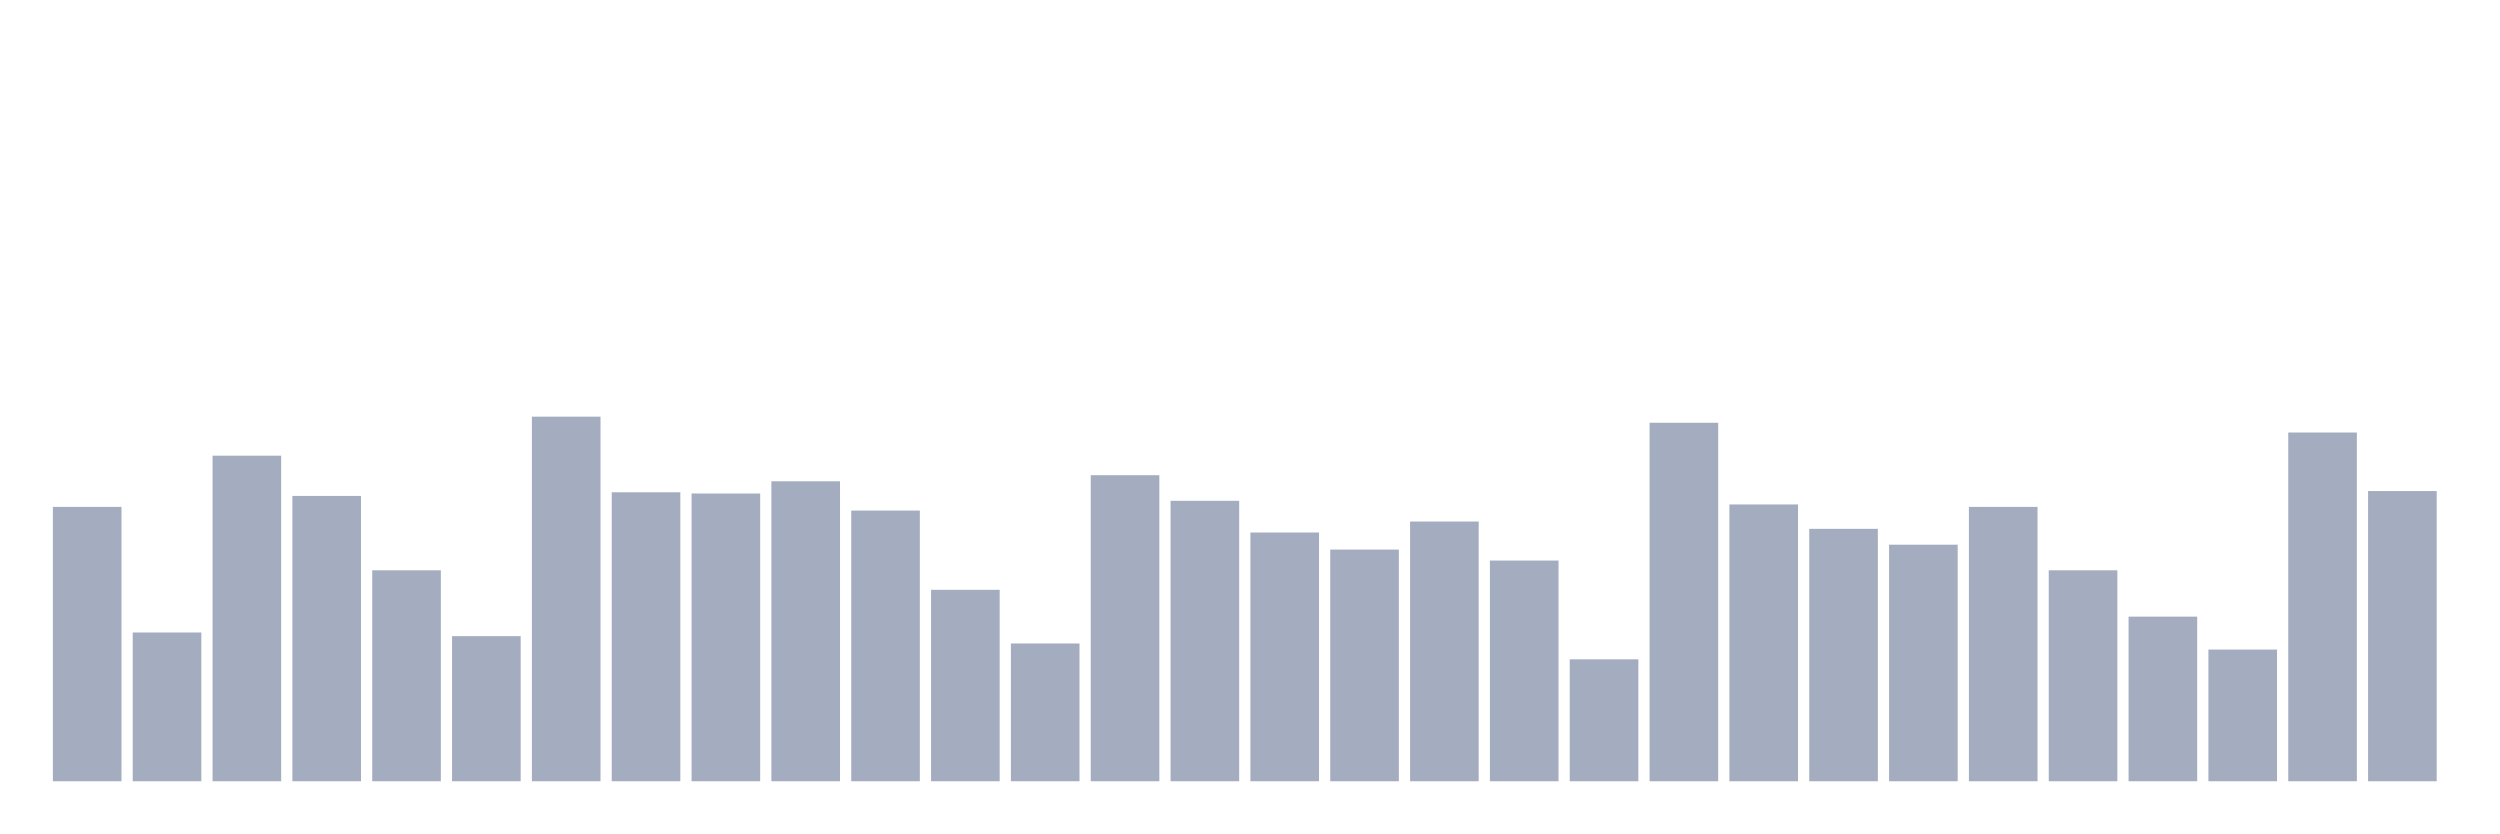
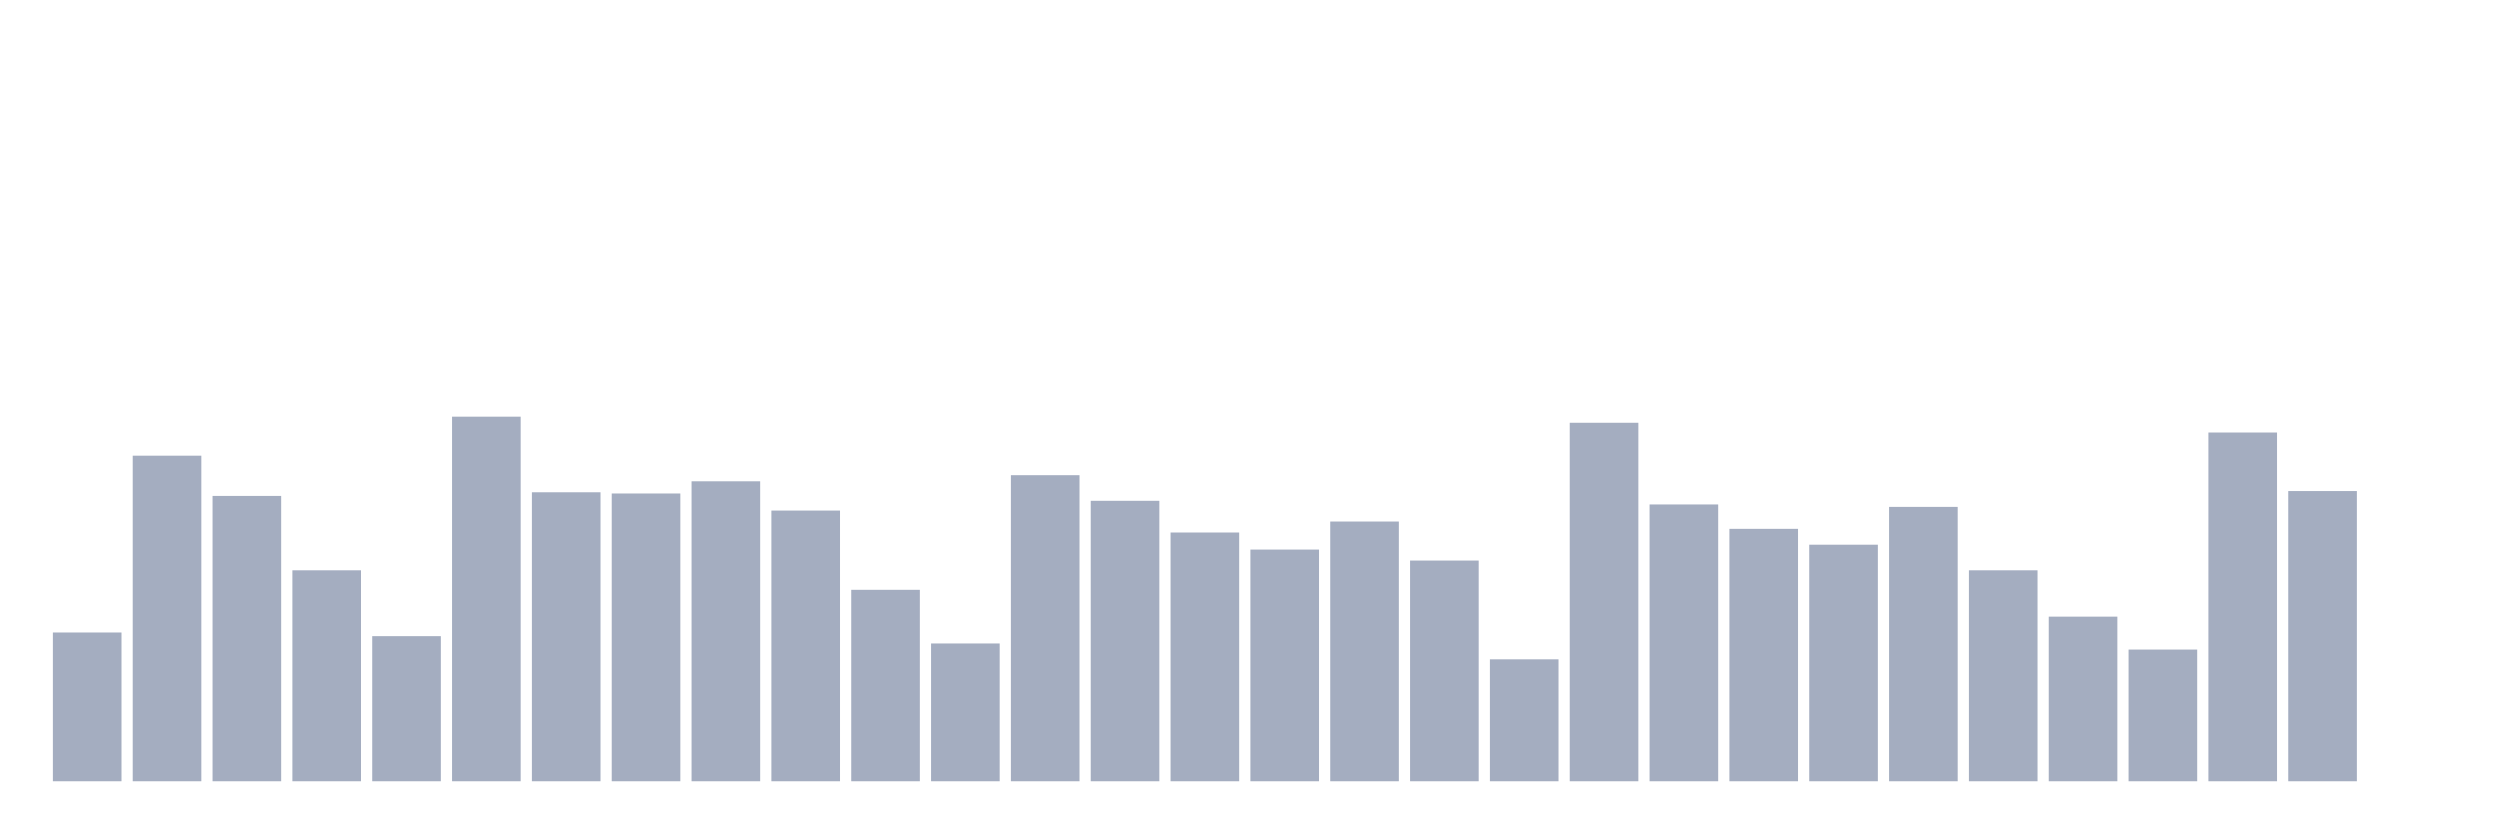
<svg xmlns="http://www.w3.org/2000/svg" viewBox="0 0 480 160">
  <g transform="translate(10,10)">
-     <rect class="bar" x="0.153" width="13.175" y="87.324" height="52.676" fill="rgb(164,173,192)" />
-     <rect class="bar" x="15.482" width="13.175" y="111.438" height="28.562" fill="rgb(164,173,192)" />
-     <rect class="bar" x="30.81" width="13.175" y="77.492" height="62.508" fill="rgb(164,173,192)" />
-     <rect class="bar" x="46.138" width="13.175" y="85.217" height="54.783" fill="rgb(164,173,192)" />
-     <rect class="bar" x="61.466" width="13.175" y="99.498" height="40.502" fill="rgb(164,173,192)" />
-     <rect class="bar" x="76.794" width="13.175" y="112.14" height="27.86" fill="rgb(164,173,192)" />
-     <rect class="bar" x="92.123" width="13.175" y="70" height="70" fill="rgb(164,173,192)" />
-     <rect class="bar" x="107.451" width="13.175" y="84.515" height="55.485" fill="rgb(164,173,192)" />
-     <rect class="bar" x="122.779" width="13.175" y="84.749" height="55.251" fill="rgb(164,173,192)" />
-     <rect class="bar" x="138.107" width="13.175" y="82.408" height="57.592" fill="rgb(164,173,192)" />
-     <rect class="bar" x="153.436" width="13.175" y="88.027" height="51.973" fill="rgb(164,173,192)" />
-     <rect class="bar" x="168.764" width="13.175" y="103.244" height="36.756" fill="rgb(164,173,192)" />
-     <rect class="bar" x="184.092" width="13.175" y="113.545" height="26.455" fill="rgb(164,173,192)" />
-     <rect class="bar" x="199.42" width="13.175" y="81.237" height="58.763" fill="rgb(164,173,192)" />
-     <rect class="bar" x="214.748" width="13.175" y="86.154" height="53.846" fill="rgb(164,173,192)" />
-     <rect class="bar" x="230.077" width="13.175" y="92.241" height="47.759" fill="rgb(164,173,192)" />
-     <rect class="bar" x="245.405" width="13.175" y="95.518" height="44.482" fill="rgb(164,173,192)" />
-     <rect class="bar" x="260.733" width="13.175" y="90.134" height="49.866" fill="rgb(164,173,192)" />
-     <rect class="bar" x="276.061" width="13.175" y="97.625" height="42.375" fill="rgb(164,173,192)" />
-     <rect class="bar" x="291.39" width="13.175" y="116.589" height="23.411" fill="rgb(164,173,192)" />
-     <rect class="bar" x="306.718" width="13.175" y="71.171" height="68.829" fill="rgb(164,173,192)" />
-     <rect class="bar" x="322.046" width="13.175" y="86.856" height="53.144" fill="rgb(164,173,192)" />
-     <rect class="bar" x="337.374" width="13.175" y="91.538" height="48.462" fill="rgb(164,173,192)" />
-     <rect class="bar" x="352.702" width="13.175" y="94.582" height="45.418" fill="rgb(164,173,192)" />
-     <rect class="bar" x="368.031" width="13.175" y="87.324" height="52.676" fill="rgb(164,173,192)" />
-     <rect class="bar" x="383.359" width="13.175" y="99.498" height="40.502" fill="rgb(164,173,192)" />
-     <rect class="bar" x="398.687" width="13.175" y="108.395" height="31.605" fill="rgb(164,173,192)" />
-     <rect class="bar" x="414.015" width="13.175" y="114.716" height="25.284" fill="rgb(164,173,192)" />
-     <rect class="bar" x="429.344" width="13.175" y="73.043" height="66.957" fill="rgb(164,173,192)" />
-     <rect class="bar" x="444.672" width="13.175" y="84.281" height="55.719" fill="rgb(164,173,192)" />
+     <rect class="bar" x="0.153" width="13.175" y="111.438" height="28.562" fill="rgb(164,173,192)" />
+     <rect class="bar" x="15.482" width="13.175" y="77.492" height="62.508" fill="rgb(164,173,192)" />
+     <rect class="bar" x="30.81" width="13.175" y="85.217" height="54.783" fill="rgb(164,173,192)" />
+     <rect class="bar" x="46.138" width="13.175" y="99.498" height="40.502" fill="rgb(164,173,192)" />
+     <rect class="bar" x="61.466" width="13.175" y="112.14" height="27.86" fill="rgb(164,173,192)" />
+     <rect class="bar" x="76.794" width="13.175" y="70" height="70" fill="rgb(164,173,192)" />
+     <rect class="bar" x="92.123" width="13.175" y="84.515" height="55.485" fill="rgb(164,173,192)" />
+     <rect class="bar" x="107.451" width="13.175" y="84.749" height="55.251" fill="rgb(164,173,192)" />
+     <rect class="bar" x="122.779" width="13.175" y="82.408" height="57.592" fill="rgb(164,173,192)" />
+     <rect class="bar" x="138.107" width="13.175" y="88.027" height="51.973" fill="rgb(164,173,192)" />
+     <rect class="bar" x="153.436" width="13.175" y="103.244" height="36.756" fill="rgb(164,173,192)" />
+     <rect class="bar" x="168.764" width="13.175" y="113.545" height="26.455" fill="rgb(164,173,192)" />
+     <rect class="bar" x="184.092" width="13.175" y="81.237" height="58.763" fill="rgb(164,173,192)" />
+     <rect class="bar" x="199.42" width="13.175" y="86.154" height="53.846" fill="rgb(164,173,192)" />
+     <rect class="bar" x="214.748" width="13.175" y="92.241" height="47.759" fill="rgb(164,173,192)" />
+     <rect class="bar" x="230.077" width="13.175" y="95.518" height="44.482" fill="rgb(164,173,192)" />
+     <rect class="bar" x="245.405" width="13.175" y="90.134" height="49.866" fill="rgb(164,173,192)" />
+     <rect class="bar" x="260.733" width="13.175" y="97.625" height="42.375" fill="rgb(164,173,192)" />
+     <rect class="bar" x="276.061" width="13.175" y="116.589" height="23.411" fill="rgb(164,173,192)" />
+     <rect class="bar" x="291.39" width="13.175" y="71.171" height="68.829" fill="rgb(164,173,192)" />
+     <rect class="bar" x="306.718" width="13.175" y="86.856" height="53.144" fill="rgb(164,173,192)" />
+     <rect class="bar" x="322.046" width="13.175" y="91.538" height="48.462" fill="rgb(164,173,192)" />
+     <rect class="bar" x="337.374" width="13.175" y="94.582" height="45.418" fill="rgb(164,173,192)" />
+     <rect class="bar" x="352.702" width="13.175" y="87.324" height="52.676" fill="rgb(164,173,192)" />
+     <rect class="bar" x="368.031" width="13.175" y="99.498" height="40.502" fill="rgb(164,173,192)" />
+     <rect class="bar" x="383.359" width="13.175" y="108.395" height="31.605" fill="rgb(164,173,192)" />
+     <rect class="bar" x="398.687" width="13.175" y="114.716" height="25.284" fill="rgb(164,173,192)" />
+     <rect class="bar" x="414.015" width="13.175" y="73.043" height="66.957" fill="rgb(164,173,192)" />
+     <rect class="bar" x="429.344" width="13.175" y="84.281" height="55.719" fill="rgb(164,173,192)" />
+     <rect class="bar" x="444.672" width="13.175" y="140" height="0" fill="rgb(164,173,192)" />
  </g>
</svg>
